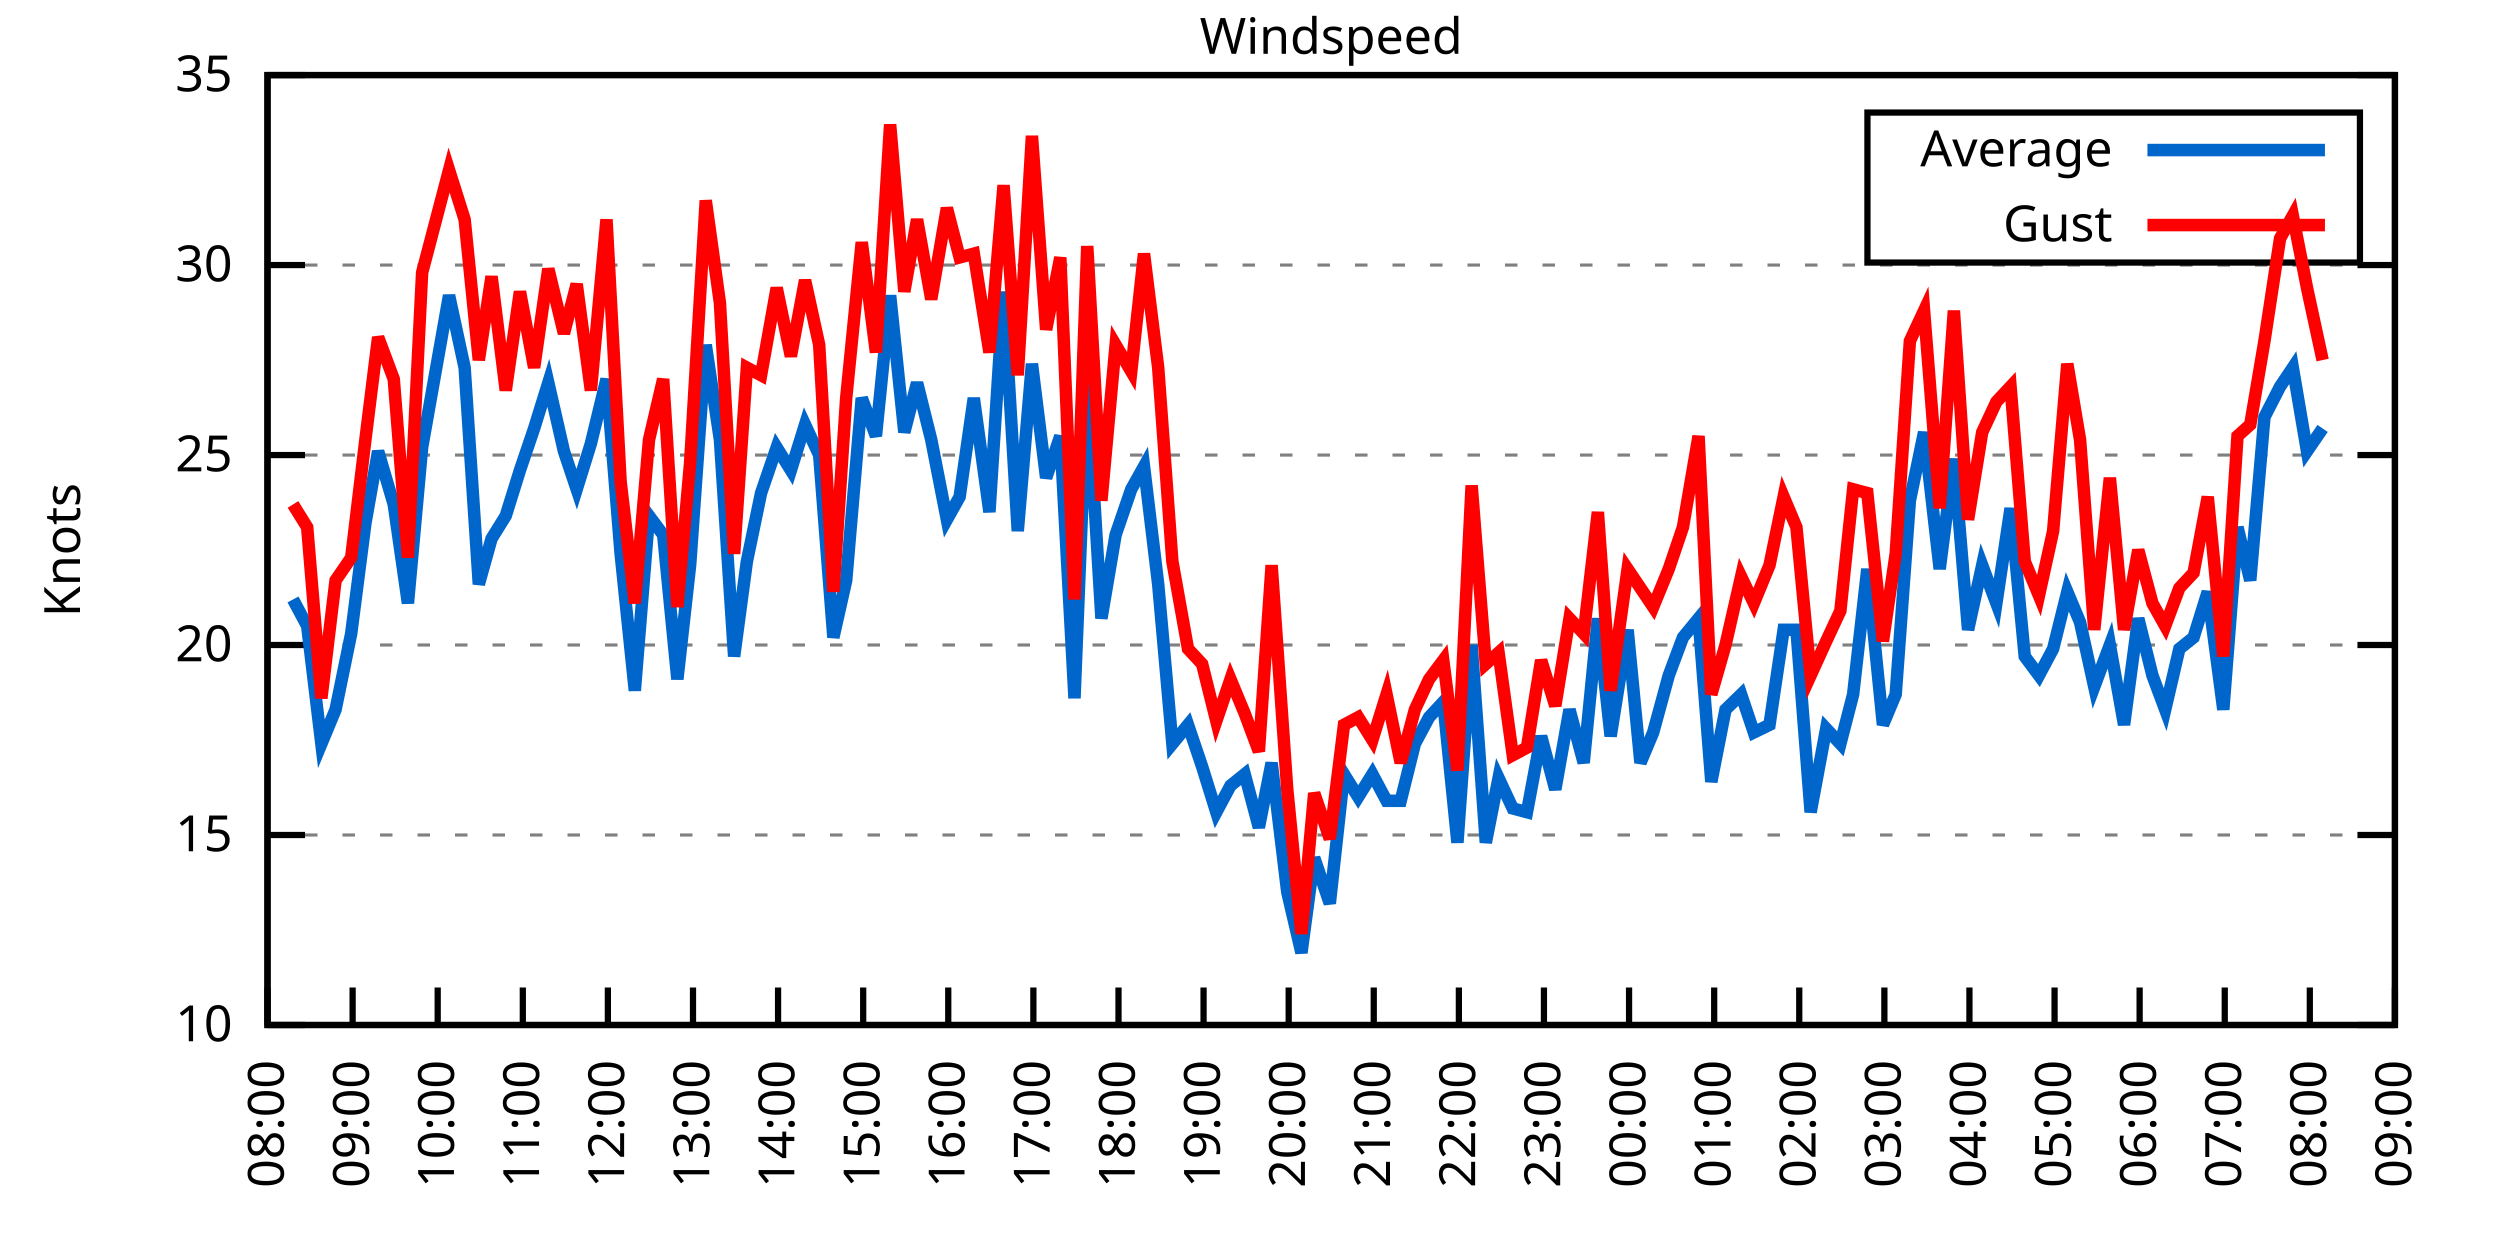
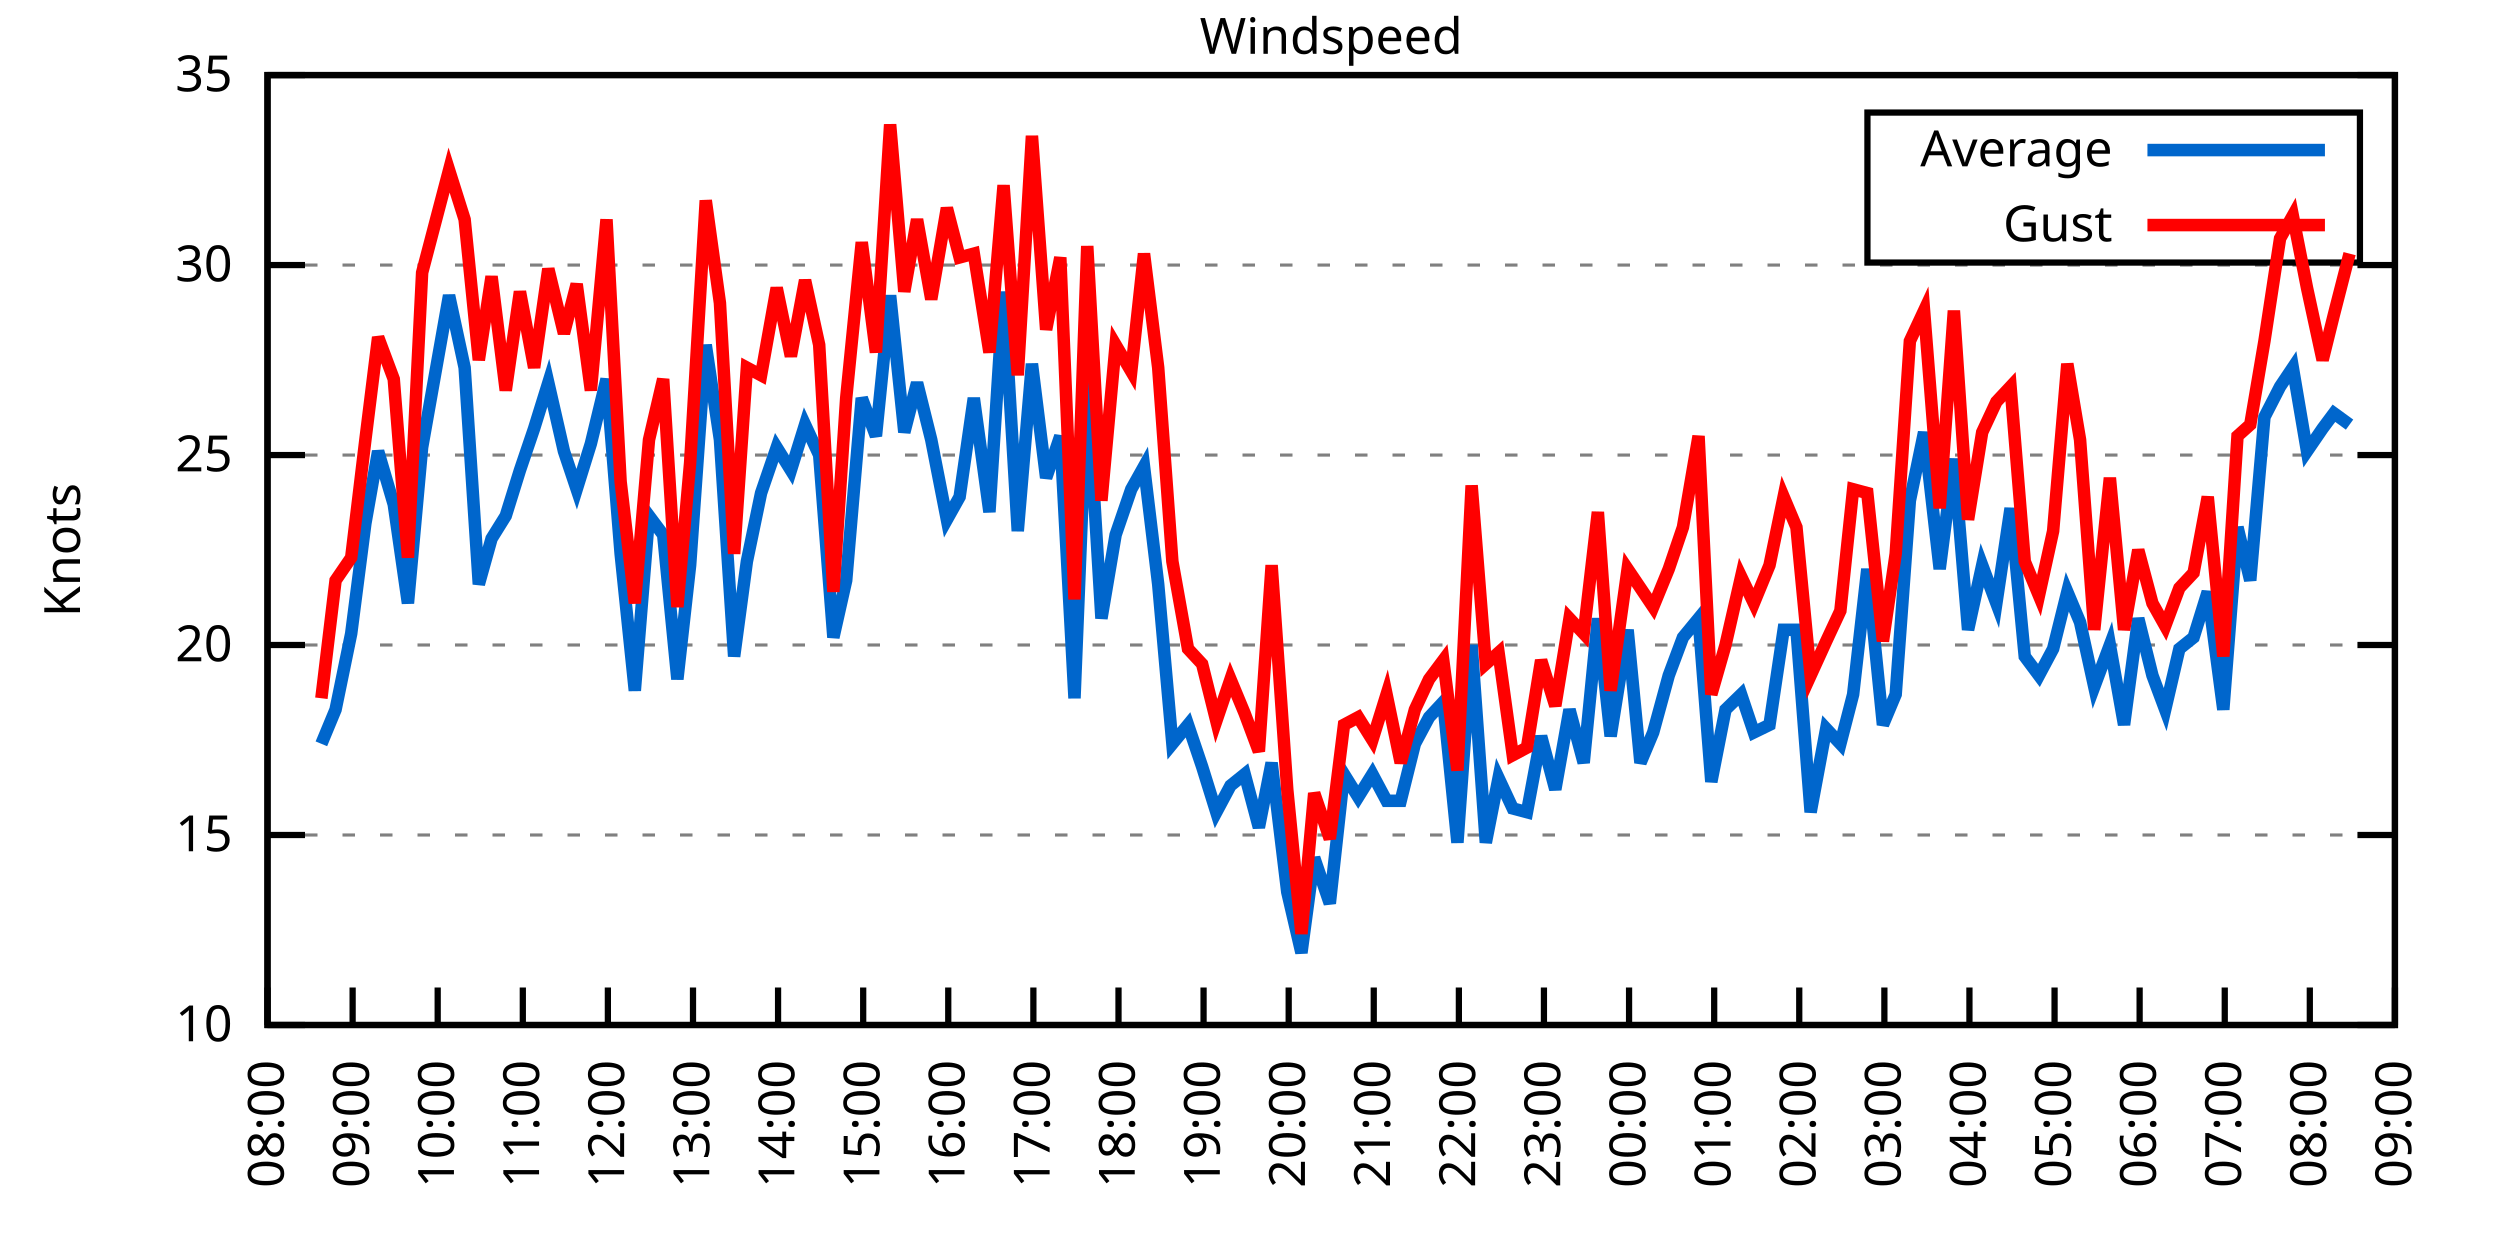
<svg xmlns="http://www.w3.org/2000/svg" xmlns:xlink="http://www.w3.org/1999/xlink" width="400" height="200" viewBox="0 0 400 200">
  <g id="gnuplot_canvas">
    <rect x="0" y="0" width="400" height="200" fill="none" />
    <defs>
      <circle id="gpDot" r="0.5" stroke-width="0.5" stroke="currentColor" />
      <path id="gpPt0" stroke-width="0.333" stroke="currentColor" d="M-1,0 h2 M0,-1 v2" />
      <path id="gpPt1" stroke-width="0.333" stroke="currentColor" d="M-1,-1 L1,1 M1,-1 L-1,1" />
      <path id="gpPt2" stroke-width="0.333" stroke="currentColor" d="M-1,0 L1,0 M0,-1 L0,1 M-1,-1 L1,1 M-1,1 L1,-1" />
      <rect id="gpPt3" stroke-width="0.333" stroke="currentColor" x="-1" y="-1" width="2" height="2" />
      <rect id="gpPt4" stroke-width="0.333" stroke="currentColor" fill="currentColor" x="-1" y="-1" width="2" height="2" />
      <circle id="gpPt5" stroke-width="0.333" stroke="currentColor" cx="0" cy="0" r="1" />
      <use xlink:href="#gpPt5" id="gpPt6" fill="currentColor" stroke="none" />
      <path id="gpPt7" stroke-width="0.333" stroke="currentColor" d="M0,-1.33 L-1.33,0.67 L1.33,0.67 z" />
      <use xlink:href="#gpPt7" id="gpPt8" fill="currentColor" stroke="none" />
      <use xlink:href="#gpPt7" id="gpPt9" stroke="currentColor" transform="rotate(180)" />
      <use xlink:href="#gpPt9" id="gpPt10" fill="currentColor" stroke="none" />
      <use xlink:href="#gpPt3" id="gpPt11" stroke="currentColor" transform="rotate(45)" />
      <use xlink:href="#gpPt11" id="gpPt12" fill="currentColor" stroke="none" />
      <path id="gpPt13" stroke-width="0.333" stroke="currentColor" d="M0,1.330 L1.265,0.411 L0.782,-1.067 L-0.782,-1.076 L-1.265,0.411 z" />
      <use xlink:href="#gpPt13" id="gpPt14" fill="currentColor" stroke="none" />
      <filter id="textbox" filterUnits="objectBoundingBox" x="0" y="0" height="1" width="1">
        <feFlood flood-color="white" flood-opacity="1" result="bgnd" />
        <feComposite in="SourceGraphic" in2="bgnd" operator="atop" />
      </filter>
      <filter id="greybox" filterUnits="objectBoundingBox" x="0" y="0" height="1" width="1">
        <feFlood flood-color="lightgrey" flood-opacity="1" result="grey" />
        <feComposite in="SourceGraphic" in2="grey" operator="atop" />
      </filter>
    </defs>
    <g fill="none" color="white" stroke="currentColor" stroke-width="1.00" stroke-linecap="butt" stroke-linejoin="miter">
</g>
    <g fill="none" color="black" stroke="currentColor" stroke-width="1.00" stroke-linecap="butt" stroke-linejoin="miter">
      <g stroke="none" shape-rendering="crispEdges">
        <polygon fill="rgb(255, 255, 255)" points="42.80,164.00 383.18,164.00 383.18,12.02 42.80,12.02 " />
      </g>
    </g>
    <g fill="none" color="black" stroke="currentColor" stroke-width="1.00" stroke-linecap="butt" stroke-linejoin="miter">
</g>
    <g fill="none" color="black" stroke="black" stroke-width="0.50" stroke-linecap="butt" stroke-linejoin="miter">
</g>
    <g fill="none" color="gray" stroke="currentColor" stroke-width="0.50" stroke-linecap="butt" stroke-linejoin="miter">
      <path stroke="gray" stroke-dasharray="2,4" class="gridline" d="M42.80,164.00 L383.19,164.00  " />
    </g>
    <g fill="none" color="gray" stroke="gray" stroke-width="1.00" stroke-linecap="butt" stroke-linejoin="miter">
</g>
    <g fill="none" color="black" stroke="currentColor" stroke-width="1.00" stroke-linecap="butt" stroke-linejoin="miter">
      <path stroke="black" d="M42.80,164.00 L48.80,164.00 M383.19,164.00 L377.19,164.00  " />
      <g transform="translate(37.20,166.60)" stroke="none" fill="black" font-family="Sans" font-size="8.00" text-anchor="end">
        <text>
          <tspan font-family="Sans"> 10</tspan>
        </text>
      </g>
    </g>
    <g fill="none" color="black" stroke="currentColor" stroke-width="1.00" stroke-linecap="butt" stroke-linejoin="miter">
</g>
    <g fill="none" color="black" stroke="black" stroke-width="0.50" stroke-linecap="butt" stroke-linejoin="miter">
</g>
    <g fill="none" color="gray" stroke="currentColor" stroke-width="0.50" stroke-linecap="butt" stroke-linejoin="miter">
      <path stroke="gray" stroke-dasharray="2,4" class="gridline" d="M42.80,133.60 L383.19,133.60  " />
    </g>
    <g fill="none" color="gray" stroke="gray" stroke-width="1.00" stroke-linecap="butt" stroke-linejoin="miter">
</g>
    <g fill="none" color="black" stroke="currentColor" stroke-width="1.00" stroke-linecap="butt" stroke-linejoin="miter">
      <path stroke="black" d="M42.80,133.60 L48.80,133.60 M383.19,133.60 L377.19,133.60  " />
      <g transform="translate(37.20,136.20)" stroke="none" fill="black" font-family="Sans" font-size="8.00" text-anchor="end">
        <text>
          <tspan font-family="Sans"> 15</tspan>
        </text>
      </g>
    </g>
    <g fill="none" color="black" stroke="currentColor" stroke-width="1.00" stroke-linecap="butt" stroke-linejoin="miter">
</g>
    <g fill="none" color="black" stroke="black" stroke-width="0.50" stroke-linecap="butt" stroke-linejoin="miter">
</g>
    <g fill="none" color="gray" stroke="currentColor" stroke-width="0.50" stroke-linecap="butt" stroke-linejoin="miter">
      <path stroke="gray" stroke-dasharray="2,4" class="gridline" d="M42.80,103.20 L383.19,103.20  " />
    </g>
    <g fill="none" color="gray" stroke="gray" stroke-width="1.00" stroke-linecap="butt" stroke-linejoin="miter">
</g>
    <g fill="none" color="black" stroke="currentColor" stroke-width="1.00" stroke-linecap="butt" stroke-linejoin="miter">
      <path stroke="black" d="M42.80,103.20 L48.80,103.20 M383.19,103.20 L377.19,103.20  " />
      <g transform="translate(37.20,105.80)" stroke="none" fill="black" font-family="Sans" font-size="8.00" text-anchor="end">
        <text>
          <tspan font-family="Sans"> 20</tspan>
        </text>
      </g>
    </g>
    <g fill="none" color="black" stroke="currentColor" stroke-width="1.00" stroke-linecap="butt" stroke-linejoin="miter">
</g>
    <g fill="none" color="black" stroke="black" stroke-width="0.50" stroke-linecap="butt" stroke-linejoin="miter">
</g>
    <g fill="none" color="gray" stroke="currentColor" stroke-width="0.50" stroke-linecap="butt" stroke-linejoin="miter">
      <path stroke="gray" stroke-dasharray="2,4" class="gridline" d="M42.80,72.81 L383.19,72.81  " />
    </g>
    <g fill="none" color="gray" stroke="gray" stroke-width="1.00" stroke-linecap="butt" stroke-linejoin="miter">
</g>
    <g fill="none" color="black" stroke="currentColor" stroke-width="1.00" stroke-linecap="butt" stroke-linejoin="miter">
      <path stroke="black" d="M42.80,72.81 L48.80,72.81 M383.19,72.81 L377.19,72.81  " />
      <g transform="translate(37.20,75.41)" stroke="none" fill="black" font-family="Sans" font-size="8.00" text-anchor="end">
        <text>
          <tspan font-family="Sans"> 25</tspan>
        </text>
      </g>
    </g>
    <g fill="none" color="black" stroke="currentColor" stroke-width="1.00" stroke-linecap="butt" stroke-linejoin="miter">
</g>
    <g fill="none" color="black" stroke="black" stroke-width="0.50" stroke-linecap="butt" stroke-linejoin="miter">
</g>
    <g fill="none" color="gray" stroke="currentColor" stroke-width="0.50" stroke-linecap="butt" stroke-linejoin="miter">
      <path stroke="gray" stroke-dasharray="2,4" class="gridline" d="M42.80,42.41 L383.19,42.41  " />
    </g>
    <g fill="none" color="gray" stroke="gray" stroke-width="1.00" stroke-linecap="butt" stroke-linejoin="miter">
</g>
    <g fill="none" color="black" stroke="currentColor" stroke-width="1.00" stroke-linecap="butt" stroke-linejoin="miter">
      <path stroke="black" d="M42.80,42.41 L48.80,42.41 M383.19,42.41 L377.19,42.41  " />
      <g transform="translate(37.20,45.01)" stroke="none" fill="black" font-family="Sans" font-size="8.00" text-anchor="end">
        <text>
          <tspan font-family="Sans"> 30</tspan>
        </text>
      </g>
    </g>
    <g fill="none" color="black" stroke="currentColor" stroke-width="1.00" stroke-linecap="butt" stroke-linejoin="miter">
</g>
    <g fill="none" color="black" stroke="black" stroke-width="0.50" stroke-linecap="butt" stroke-linejoin="miter">
</g>
    <g fill="none" color="gray" stroke="currentColor" stroke-width="0.50" stroke-linecap="butt" stroke-linejoin="miter">
      <path stroke="gray" stroke-dasharray="2,4" class="gridline" d="M42.80,12.01 L383.19,12.01  " />
    </g>
    <g fill="none" color="gray" stroke="gray" stroke-width="1.00" stroke-linecap="butt" stroke-linejoin="miter">
</g>
    <g fill="none" color="black" stroke="currentColor" stroke-width="1.00" stroke-linecap="butt" stroke-linejoin="miter">
      <path stroke="black" d="M42.80,12.01 L48.80,12.01 M383.19,12.01 L377.19,12.01  " />
      <g transform="translate(37.20,14.61)" stroke="none" fill="black" font-family="Sans" font-size="8.00" text-anchor="end">
        <text>
          <tspan font-family="Sans"> 35</tspan>
        </text>
      </g>
    </g>
    <g fill="none" color="black" stroke="currentColor" stroke-width="1.00" stroke-linecap="butt" stroke-linejoin="miter">
      <path stroke="black" d="M42.80,164.00 L42.80,158.00  " />
      <g transform="translate(45.40,169.60) rotate(270.00)" stroke="none" fill="black" font-family="Sans" font-size="8.00" text-anchor="end">
        <text>
          <tspan font-family="Sans">08:00</tspan>
        </text>
      </g>
    </g>
    <g fill="none" color="black" stroke="currentColor" stroke-width="1.00" stroke-linecap="butt" stroke-linejoin="miter">
      <path stroke="black" d="M56.42,164.00 L56.42,158.00  " />
      <g transform="translate(59.02,169.60) rotate(270.00)" stroke="none" fill="black" font-family="Sans" font-size="8.00" text-anchor="end">
        <text>
          <tspan font-family="Sans">09:00</tspan>
        </text>
      </g>
    </g>
    <g fill="none" color="black" stroke="currentColor" stroke-width="1.00" stroke-linecap="butt" stroke-linejoin="miter">
      <path stroke="black" d="M70.03,164.00 L70.03,158.00  " />
      <g transform="translate(72.63,169.60) rotate(270.00)" stroke="none" fill="black" font-family="Sans" font-size="8.00" text-anchor="end">
        <text>
          <tspan font-family="Sans">10:00</tspan>
        </text>
      </g>
    </g>
    <g fill="none" color="black" stroke="currentColor" stroke-width="1.00" stroke-linecap="butt" stroke-linejoin="miter">
      <path stroke="black" d="M83.65,164.00 L83.65,158.00  " />
      <g transform="translate(86.25,169.60) rotate(270.00)" stroke="none" fill="black" font-family="Sans" font-size="8.00" text-anchor="end">
        <text>
          <tspan font-family="Sans">11:00</tspan>
        </text>
      </g>
    </g>
    <g fill="none" color="black" stroke="currentColor" stroke-width="1.00" stroke-linecap="butt" stroke-linejoin="miter">
      <path stroke="black" d="M97.26,164.00 L97.26,158.00  " />
      <g transform="translate(99.86,169.60) rotate(270.00)" stroke="none" fill="black" font-family="Sans" font-size="8.00" text-anchor="end">
        <text>
          <tspan font-family="Sans">12:00</tspan>
        </text>
      </g>
    </g>
    <g fill="none" color="black" stroke="currentColor" stroke-width="1.00" stroke-linecap="butt" stroke-linejoin="miter">
      <path stroke="black" d="M110.88,164.00 L110.88,158.00  " />
      <g transform="translate(113.48,169.60) rotate(270.00)" stroke="none" fill="black" font-family="Sans" font-size="8.00" text-anchor="end">
        <text>
          <tspan font-family="Sans">13:00</tspan>
        </text>
      </g>
    </g>
    <g fill="none" color="black" stroke="currentColor" stroke-width="1.00" stroke-linecap="butt" stroke-linejoin="miter">
      <path stroke="black" d="M124.49,164.00 L124.49,158.00  " />
      <g transform="translate(127.09,169.60) rotate(270.00)" stroke="none" fill="black" font-family="Sans" font-size="8.00" text-anchor="end">
        <text>
          <tspan font-family="Sans">14:00</tspan>
        </text>
      </g>
    </g>
    <g fill="none" color="black" stroke="currentColor" stroke-width="1.00" stroke-linecap="butt" stroke-linejoin="miter">
      <path stroke="black" d="M138.11,164.00 L138.11,158.00  " />
      <g transform="translate(140.71,169.60) rotate(270.00)" stroke="none" fill="black" font-family="Sans" font-size="8.00" text-anchor="end">
        <text>
          <tspan font-family="Sans">15:00</tspan>
        </text>
      </g>
    </g>
    <g fill="none" color="black" stroke="currentColor" stroke-width="1.00" stroke-linecap="butt" stroke-linejoin="miter">
      <path stroke="black" d="M151.72,164.00 L151.72,158.00  " />
      <g transform="translate(154.32,169.60) rotate(270.00)" stroke="none" fill="black" font-family="Sans" font-size="8.00" text-anchor="end">
        <text>
          <tspan font-family="Sans">16:00</tspan>
        </text>
      </g>
    </g>
    <g fill="none" color="black" stroke="currentColor" stroke-width="1.00" stroke-linecap="butt" stroke-linejoin="miter">
      <path stroke="black" d="M165.34,164.00 L165.34,158.00  " />
      <g transform="translate(167.94,169.60) rotate(270.00)" stroke="none" fill="black" font-family="Sans" font-size="8.00" text-anchor="end">
        <text>
          <tspan font-family="Sans">17:00</tspan>
        </text>
      </g>
    </g>
    <g fill="none" color="black" stroke="currentColor" stroke-width="1.00" stroke-linecap="butt" stroke-linejoin="miter">
      <path stroke="black" d="M178.96,164.00 L178.96,158.00  " />
      <g transform="translate(181.56,169.60) rotate(270.00)" stroke="none" fill="black" font-family="Sans" font-size="8.00" text-anchor="end">
        <text>
          <tspan font-family="Sans">18:00</tspan>
        </text>
      </g>
    </g>
    <g fill="none" color="black" stroke="currentColor" stroke-width="1.00" stroke-linecap="butt" stroke-linejoin="miter">
      <path stroke="black" d="M192.57,164.00 L192.57,158.00  " />
      <g transform="translate(195.17,169.60) rotate(270.00)" stroke="none" fill="black" font-family="Sans" font-size="8.00" text-anchor="end">
        <text>
          <tspan font-family="Sans">19:00</tspan>
        </text>
      </g>
    </g>
    <g fill="none" color="black" stroke="currentColor" stroke-width="1.00" stroke-linecap="butt" stroke-linejoin="miter">
      <path stroke="black" d="M206.19,164.00 L206.19,158.00  " />
      <g transform="translate(208.79,169.60) rotate(270.00)" stroke="none" fill="black" font-family="Sans" font-size="8.00" text-anchor="end">
        <text>
          <tspan font-family="Sans">20:00</tspan>
        </text>
      </g>
    </g>
    <g fill="none" color="black" stroke="currentColor" stroke-width="1.00" stroke-linecap="butt" stroke-linejoin="miter">
      <path stroke="black" d="M219.80,164.00 L219.80,158.00  " />
      <g transform="translate(222.40,169.60) rotate(270.00)" stroke="none" fill="black" font-family="Sans" font-size="8.00" text-anchor="end">
        <text>
          <tspan font-family="Sans">21:00</tspan>
        </text>
      </g>
    </g>
    <g fill="none" color="black" stroke="currentColor" stroke-width="1.00" stroke-linecap="butt" stroke-linejoin="miter">
      <path stroke="black" d="M233.42,164.00 L233.42,158.00  " />
      <g transform="translate(236.02,169.60) rotate(270.00)" stroke="none" fill="black" font-family="Sans" font-size="8.00" text-anchor="end">
        <text>
          <tspan font-family="Sans">22:00</tspan>
        </text>
      </g>
    </g>
    <g fill="none" color="black" stroke="currentColor" stroke-width="1.00" stroke-linecap="butt" stroke-linejoin="miter">
      <path stroke="black" d="M247.03,164.00 L247.03,158.00  " />
      <g transform="translate(249.63,169.60) rotate(270.00)" stroke="none" fill="black" font-family="Sans" font-size="8.00" text-anchor="end">
        <text>
          <tspan font-family="Sans">23:00</tspan>
        </text>
      </g>
    </g>
    <g fill="none" color="black" stroke="currentColor" stroke-width="1.00" stroke-linecap="butt" stroke-linejoin="miter">
      <path stroke="black" d="M260.65,164.00 L260.65,158.00  " />
      <g transform="translate(263.25,169.60) rotate(270.00)" stroke="none" fill="black" font-family="Sans" font-size="8.00" text-anchor="end">
        <text>
          <tspan font-family="Sans">00:00</tspan>
        </text>
      </g>
    </g>
    <g fill="none" color="black" stroke="currentColor" stroke-width="1.00" stroke-linecap="butt" stroke-linejoin="miter">
      <path stroke="black" d="M274.27,164.00 L274.27,158.00  " />
      <g transform="translate(276.87,169.60) rotate(270.00)" stroke="none" fill="black" font-family="Sans" font-size="8.00" text-anchor="end">
        <text>
          <tspan font-family="Sans">01:00</tspan>
        </text>
      </g>
    </g>
    <g fill="none" color="black" stroke="currentColor" stroke-width="1.00" stroke-linecap="butt" stroke-linejoin="miter">
      <path stroke="black" d="M287.88,164.00 L287.88,158.00  " />
      <g transform="translate(290.48,169.60) rotate(270.00)" stroke="none" fill="black" font-family="Sans" font-size="8.00" text-anchor="end">
        <text>
          <tspan font-family="Sans">02:00</tspan>
        </text>
      </g>
    </g>
    <g fill="none" color="black" stroke="currentColor" stroke-width="1.00" stroke-linecap="butt" stroke-linejoin="miter">
      <path stroke="black" d="M301.50,164.00 L301.50,158.00  " />
      <g transform="translate(304.10,169.60) rotate(270.00)" stroke="none" fill="black" font-family="Sans" font-size="8.00" text-anchor="end">
        <text>
          <tspan font-family="Sans">03:00</tspan>
        </text>
      </g>
    </g>
    <g fill="none" color="black" stroke="currentColor" stroke-width="1.00" stroke-linecap="butt" stroke-linejoin="miter">
      <path stroke="black" d="M315.11,164.00 L315.11,158.00  " />
      <g transform="translate(317.71,169.60) rotate(270.00)" stroke="none" fill="black" font-family="Sans" font-size="8.00" text-anchor="end">
        <text>
          <tspan font-family="Sans">04:00</tspan>
        </text>
      </g>
    </g>
    <g fill="none" color="black" stroke="currentColor" stroke-width="1.00" stroke-linecap="butt" stroke-linejoin="miter">
      <path stroke="black" d="M328.73,164.00 L328.73,158.00  " />
      <g transform="translate(331.33,169.60) rotate(270.00)" stroke="none" fill="black" font-family="Sans" font-size="8.00" text-anchor="end">
        <text>
          <tspan font-family="Sans">05:00</tspan>
        </text>
      </g>
    </g>
    <g fill="none" color="black" stroke="currentColor" stroke-width="1.00" stroke-linecap="butt" stroke-linejoin="miter">
      <path stroke="black" d="M342.34,164.00 L342.34,158.00  " />
      <g transform="translate(344.94,169.60) rotate(270.00)" stroke="none" fill="black" font-family="Sans" font-size="8.00" text-anchor="end">
        <text>
          <tspan font-family="Sans">06:00</tspan>
        </text>
      </g>
    </g>
    <g fill="none" color="black" stroke="currentColor" stroke-width="1.00" stroke-linecap="butt" stroke-linejoin="miter">
      <path stroke="black" d="M355.96,164.00 L355.96,158.00  " />
      <g transform="translate(358.56,169.60) rotate(270.00)" stroke="none" fill="black" font-family="Sans" font-size="8.00" text-anchor="end">
        <text>
          <tspan font-family="Sans">07:00</tspan>
        </text>
      </g>
    </g>
    <g fill="none" color="black" stroke="currentColor" stroke-width="1.00" stroke-linecap="butt" stroke-linejoin="miter">
      <path stroke="black" d="M369.57,164.00 L369.57,158.00  " />
      <g transform="translate(372.17,169.60) rotate(270.00)" stroke="none" fill="black" font-family="Sans" font-size="8.00" text-anchor="end">
        <text>
          <tspan font-family="Sans">08:00</tspan>
        </text>
      </g>
    </g>
    <g fill="none" color="black" stroke="currentColor" stroke-width="1.00" stroke-linecap="butt" stroke-linejoin="miter">
      <path stroke="black" d="M383.19,164.00 L383.19,158.00  " />
      <g transform="translate(385.79,169.60) rotate(270.00)" stroke="none" fill="black" font-family="Sans" font-size="8.00" text-anchor="end">
        <text>
          <tspan font-family="Sans">09:00</tspan>
        </text>
      </g>
    </g>
    <g fill="none" color="black" stroke="currentColor" stroke-width="1.00" stroke-linecap="butt" stroke-linejoin="miter">
</g>
    <g fill="none" color="black" stroke="currentColor" stroke-width="1.00" stroke-linecap="butt" stroke-linejoin="miter">
      <path stroke="black" d="M42.80,12.01 L42.80,164.00 L383.19,164.00 L383.19,12.01 L42.80,12.01 Z  " />
    </g>
    <g fill="none" color="black" stroke="currentColor" stroke-width="1.00" stroke-linecap="butt" stroke-linejoin="miter">
</g>
    <g fill="none" color="black" stroke="currentColor" stroke-width="1.00" stroke-linecap="butt" stroke-linejoin="miter">
      <path stroke="black" d="M298.79,42.01 L298.79,18.01 L377.59,18.01 L377.59,42.01 L298.79,42.01 Z  " />
    </g>
    <g id="Windspeed_plot_1">
      <g fill="none" color="white" stroke="black" stroke-width="2.00" stroke-linecap="butt" stroke-linejoin="miter">
</g>
      <g fill="none" color="black" stroke="currentColor" stroke-width="2.00" stroke-linecap="butt" stroke-linejoin="miter">
        <g transform="translate(337.99,26.61)" stroke="none" fill="black" font-family="Sans" font-size="8.00" text-anchor="end">
          <text>
            <tspan font-family="Sans">Average</tspan>
          </text>
        </g>
      </g>
      <g fill="none" color="black" stroke="currentColor" stroke-width="2.00" stroke-linecap="butt" stroke-linejoin="miter">
-         <path stroke="rgb(  0, 102, 204)" d="M343.59,24.01 L371.99,24.01 M46.88,95.91 L49.15,100.16 L51.42,119.01 L53.69,113.54 L56.19,101.38 L58.46,83.75   L60.50,72.20 L63.00,80.71 L65.27,96.52 L67.54,71.59 L71.85,47.27 L74.34,58.82 L76.61,93.48 L78.65,86.18   L80.92,82.53 L83.19,75.24 L85.46,68.55 L87.73,61.25 L90.23,72.20 L92.27,78.28 L94.54,70.98 L97.04,60.65   L99.30,88.61 L101.57,110.50 L103.84,82.53 L106.11,85.57 L108.38,108.68 L110.42,90.44 L112.92,55.18 L115.19,70.37   L117.46,105.03 L119.50,89.83 L121.77,78.89 L124.27,71.59 L126.54,75.24 L128.81,67.94 L131.07,72.81 L133.34,101.99   L135.39,92.87 L137.88,63.69 L140.15,69.77 L142.42,47.27 L144.69,69.16 L146.73,61.25 L149.00,70.37 L151.50,83.14   L153.54,79.49 L155.81,63.69 L158.31,81.93 L160.57,46.66 L162.84,84.97 L165.11,58.21 L167.38,76.45 L169.65,69.77   L171.92,111.72 L173.96,61.25 L176.23,98.95 L178.50,85.57 L181.00,78.28 L183.04,74.63 L185.31,93.48 L187.58,119.01   L190.08,115.97 L192.34,122.66 L194.61,129.95 L196.88,125.70 L199.15,123.87 L201.42,132.39 L203.46,122.05 L205.96,142.72   L208.23,152.45 L210.27,137.25 L212.77,144.55 L215.04,123.87 L217.31,127.52 L219.58,123.87 L221.85,128.13 L224.11,128.13   L226.38,119.01 L228.65,114.76 L230.92,112.32 L233.19,134.82 L235.46,103.20 L237.73,134.82 L239.77,124.48 L242.04,129.35   L244.31,129.95 L246.58,117.80 L248.85,126.31 L251.12,113.54 L253.39,122.05 L255.66,98.95 L257.70,117.80 L260.42,100.77   L262.47,122.05 L264.51,117.19 L267.00,108.07 L269.27,101.99 L271.77,98.95 L273.81,125.09 L276.08,113.54 L278.58,111.11   L280.62,117.19 L283.12,115.97 L285.38,100.77 L287.43,100.77 L289.70,129.95 L292.19,116.58 L294.46,119.01 L296.50,111.11   L298.77,91.04 L301.27,115.97 L303.31,111.11 L305.58,80.10 L307.85,69.16 L310.35,91.04 L312.62,73.41 L314.89,100.77   L317.15,90.44 L319.42,96.52 L321.69,81.32 L323.96,105.03 L326.23,108.07 L328.50,103.81 L330.77,94.69 L332.81,99.56   L335.08,109.89 L337.58,103.20 L339.85,115.97 L342.12,98.95 L344.39,108.07 L346.43,113.54 L348.70,103.81 L350.97,101.99   L353.24,94.69 L355.73,113.54 L358.00,84.36 L360.04,92.87 L362.31,66.73 L364.81,61.86 L366.85,58.82 L369.12,72.20   L371.62,68.55  " />
+         <path stroke="rgb(  0, 102, 204)" d="M343.59,24.01 L371.99,24.01 M51.42,119.01 L53.69,113.54 L56.19,101.38 L58.46,83.75 L60.50,72.20 L63.00,80.71   L65.27,96.52 L67.54,71.59 L71.85,47.27 L74.34,58.82 L76.61,93.48 L78.65,86.18 L80.92,82.53 L83.19,75.24   L85.46,68.55 L87.73,61.25 L90.23,72.20 L92.27,78.28 L94.54,70.98 L97.04,60.65 L99.30,88.61 L101.57,110.50   L103.84,82.53 L106.11,85.57 L108.38,108.68 L110.42,90.44 L112.92,55.18 L115.19,70.37 L117.46,105.03 L119.50,89.83   L121.77,78.89 L124.27,71.59 L126.54,75.24 L128.81,67.94 L131.07,72.81 L133.34,101.99 L135.39,92.87 L137.88,63.69   L140.15,69.77 L142.42,47.27 L144.69,69.16 L146.73,61.25 L149.00,70.37 L151.50,83.14 L153.54,79.49 L155.81,63.69   L158.31,81.93 L160.57,46.66 L162.84,84.97 L165.11,58.21 L167.38,76.45 L169.65,69.77 L171.92,111.72 L173.96,61.25   L176.23,98.95 L178.50,85.57 L181.00,78.28 L183.04,74.63 L185.31,93.48 L187.58,119.01 L190.08,115.97 L192.34,122.66   L194.61,129.95 L196.88,125.70 L199.15,123.87 L201.42,132.39 L203.46,122.05 L205.96,142.72 L208.23,152.45 L210.27,137.25   L212.77,144.55 L215.04,123.87 L217.31,127.52 L219.58,123.87 L221.85,128.13 L224.11,128.13 L226.38,119.01 L228.65,114.76   L230.92,112.32 L233.19,134.82 L235.46,103.20 L237.73,134.82 L239.77,124.48 L242.04,129.35 L244.31,129.95 L246.58,117.80   L248.85,126.31 L251.12,113.54 L253.39,122.05 L255.66,98.95 L257.70,117.80 L260.42,100.77 L262.47,122.05 L264.51,117.19   L267.00,108.07 L269.27,101.99 L271.77,98.95 L273.81,125.09 L276.08,113.54 L278.58,111.11 L280.62,117.19 L283.12,115.97   L285.38,100.77 L287.43,100.77 L289.70,129.95 L292.19,116.58 L294.46,119.01 L296.50,111.11 L298.77,91.04 L301.27,115.97   L303.31,111.11 L305.58,80.10 L307.85,69.16 L310.35,91.04 L312.62,73.41 L314.89,100.77 L317.15,90.44 L319.42,96.52   L321.69,81.32 L323.96,105.03 L326.23,108.07 L328.50,103.81 L330.77,94.69 L332.81,99.56 L335.08,109.89 L337.58,103.20   L339.85,115.97 L342.12,98.95 L344.39,108.07 L346.43,113.54 L348.70,103.81 L350.97,101.99 L353.24,94.69 L355.73,113.54   L358.00,84.36 L360.04,92.87 L362.31,66.73 L364.81,61.86 L366.85,58.82 L369.12,72.20 L371.62,68.55 L373.43,66.12   L375.93,67.94  " />
      </g>
    </g>
    <g id="Windspeed_plot_2">
      <g fill="none" color="black" stroke="currentColor" stroke-width="2.00" stroke-linecap="butt" stroke-linejoin="miter">
        <g transform="translate(337.99,38.61)" stroke="none" fill="black" font-family="Sans" font-size="8.00" text-anchor="end">
          <text>
            <tspan font-family="Sans">Gust</tspan>
          </text>
        </g>
      </g>
      <g fill="none" color="black" stroke="currentColor" stroke-width="2.00" stroke-linecap="butt" stroke-linejoin="miter">
-         <path stroke="rgb(255,   0,   0)" d="M343.59,36.01 L371.99,36.01 M46.88,80.71 L49.15,84.36 L51.42,111.72 L53.69,92.87 L56.19,89.22 L58.46,70.37   L60.50,53.96 L63.00,60.65 L65.27,89.22 L67.54,43.62 L71.85,27.21 L74.34,35.11 L76.61,57.61 L78.65,44.23   L80.92,62.47 L83.19,46.66 L85.46,58.82 L87.73,43.02 L90.23,53.35 L92.27,45.45 L94.54,62.47 L97.04,35.11   L99.30,77.06 L101.57,96.52 L103.84,70.37 L106.11,60.65 L108.38,97.12 L110.42,74.02 L112.92,32.07 L115.19,48.49   L117.46,88.61 L119.50,58.82 L121.77,60.04 L124.27,46.06 L126.54,57.00 L128.81,44.84 L131.07,55.18 L133.34,94.69   L135.39,63.69 L137.88,38.76 L140.15,56.39 L142.42,19.91 L144.69,46.66 L146.73,35.11 L149.00,47.88 L151.50,33.29   L153.54,41.19 L155.81,40.58 L158.31,56.39 L160.57,29.64 L162.84,60.04 L165.11,21.74 L167.38,52.74 L169.65,41.19   L171.92,95.91 L173.96,39.37 L176.23,80.10 L178.50,55.18 L181.00,59.43 L183.04,40.58 L185.31,58.82 L187.58,89.83   L190.08,103.81 L192.34,106.24 L194.61,115.36 L196.88,108.68 L199.15,114.15 L201.42,120.23 L203.46,90.44 L205.96,126.31   L208.23,149.41 L210.27,126.91 L212.77,134.21 L215.04,115.97 L217.31,114.76 L219.58,118.40 L221.85,111.11 L224.11,122.05   L226.38,113.54 L228.65,108.68 L230.92,105.64 L233.19,123.27 L235.46,77.67 L237.73,106.24 L239.77,104.42 L242.04,120.83   L244.31,119.62 L246.58,105.64 L248.85,112.93 L251.12,98.95 L253.39,101.38 L255.66,81.93 L257.70,110.50 L260.42,91.04   L262.47,94.08 L264.51,97.12 L267.00,91.04 L269.27,84.36 L271.77,69.77 L273.81,111.11 L276.08,103.20 L278.58,92.26   L280.62,96.52 L283.12,90.44 L285.38,79.49 L287.43,84.36 L289.70,108.07 L292.19,102.60 L294.46,97.73 L296.50,78.28   L298.77,78.89 L301.27,102.60 L303.31,88.61 L305.58,54.57 L307.85,49.70 L310.35,81.32 L312.62,49.70 L314.89,83.14   L317.15,69.16 L319.42,64.29 L321.69,61.86 L323.96,89.83 L326.23,95.30 L328.50,84.97 L330.77,58.21 L332.81,70.37   L335.08,100.77 L337.58,76.45 L339.85,100.77 L342.12,88.00 L344.39,96.52 L346.43,100.16 L348.70,94.08 L350.97,91.65   L353.24,79.49 L355.73,105.03 L358.00,69.77 L360.04,67.94 L362.31,54.57 L364.81,38.15 L366.85,34.50 L369.12,46.06   L371.62,57.61  " />
+         <path stroke="rgb(255,   0,   0)" d="M343.59,36.01 L371.99,36.01 M51.42,111.72 L53.69,92.87 L56.19,89.22 L58.46,70.37 L60.50,53.96 L63.00,60.65   L65.27,89.22 L67.54,43.62 L71.85,27.21 L74.34,35.11 L76.61,57.61 L78.65,44.23 L80.92,62.47 L83.19,46.66   L85.46,58.82 L87.73,43.02 L90.23,53.35 L92.27,45.45 L94.54,62.47 L97.04,35.11 L99.30,77.06 L101.57,96.52   L103.84,70.37 L106.11,60.65 L108.38,97.12 L110.42,74.02 L112.92,32.07 L115.19,48.49 L117.46,88.61 L119.50,58.82   L121.77,60.04 L124.27,46.06 L126.54,57.00 L128.81,44.84 L131.07,55.18 L133.34,94.69 L135.39,63.69 L137.88,38.76   L140.15,56.39 L142.42,19.91 L144.69,46.66 L146.73,35.11 L149.00,47.88 L151.50,33.29 L153.54,41.19 L155.81,40.58   L158.31,56.39 L160.57,29.64 L162.84,60.04 L165.11,21.74 L167.38,52.74 L169.65,41.19 L171.92,95.91 L173.96,39.37   L176.23,80.10 L178.50,55.18 L181.00,59.43 L183.04,40.58 L185.31,58.82 L187.58,89.83 L190.08,103.81 L192.34,106.24   L194.61,115.36 L196.88,108.68 L199.15,114.15 L201.42,120.23 L203.46,90.44 L205.96,126.31 L208.23,149.41 L210.27,126.91   L212.77,134.21 L215.04,115.97 L217.31,114.76 L219.58,118.40 L221.85,111.11 L224.11,122.05 L226.38,113.54 L228.65,108.68   L230.92,105.64 L233.19,123.27 L235.46,77.67 L237.73,106.24 L239.77,104.42 L242.04,120.83 L244.31,119.62 L246.58,105.64   L248.85,112.93 L251.12,98.95 L253.39,101.38 L255.66,81.93 L257.70,110.50 L260.42,91.04 L262.47,94.08 L264.51,97.12   L267.00,91.04 L269.27,84.36 L271.77,69.77 L273.81,111.11 L276.08,103.20 L278.58,92.26 L280.62,96.52 L283.12,90.44   L285.38,79.49 L287.43,84.36 L289.70,108.07 L292.19,102.60 L294.46,97.73 L296.50,78.28 L298.77,78.89 L301.27,102.60   L303.31,88.61 L305.58,54.57 L307.85,49.70 L310.35,81.32 L312.62,49.70 L314.89,83.14 L317.15,69.16 L319.42,64.29   L321.69,61.86 L323.96,89.83 L326.23,95.30 L328.50,84.97 L330.77,58.21 L332.81,70.37 L335.08,100.77 L337.58,76.45   L339.85,100.77 L342.12,88.00 L344.39,96.52 L346.43,100.16 L348.70,94.08 L350.97,91.65 L353.24,79.49 L355.73,105.03   L358.00,69.77 L360.04,67.94 L362.31,54.57 L364.81,38.15 L366.85,34.50 L369.12,46.06 L371.62,57.61 L373.43,50.31   L375.93,40.58  " />
      </g>
    </g>
    <g fill="none" color="black" stroke="currentColor" stroke-width="2.00" stroke-linecap="butt" stroke-linejoin="miter">
</g>
    <g fill="none" color="black" stroke="black" stroke-width="1.00" stroke-linecap="butt" stroke-linejoin="miter">
</g>
    <g fill="none" color="black" stroke="currentColor" stroke-width="1.00" stroke-linecap="butt" stroke-linejoin="miter">
      <path stroke="black" d="M42.80,12.01 L42.80,164.00 L383.19,164.00 L383.19,12.01 L42.80,12.01 Z  " />
      <g transform="translate(12.80,88.01) rotate(270.00)" stroke="none" fill="black" font-family="Sans" font-size="8.00" text-anchor="middle">
        <text>
          <tspan font-family="Sans">Knots</tspan>
        </text>
      </g>
    </g>
    <g fill="none" color="black" stroke="currentColor" stroke-width="1.00" stroke-linecap="butt" stroke-linejoin="miter">
</g>
    <g fill="none" color="black" stroke="currentColor" stroke-width="1.00" stroke-linecap="butt" stroke-linejoin="miter">
      <g transform="translate(212.99,8.61)" stroke="none" fill="black" font-family="Sans" font-size="8.00" text-anchor="middle">
        <text>
          <tspan font-family="Sans">Windspeed</tspan>
        </text>
      </g>
    </g>
    <g fill="none" color="black" stroke="currentColor" stroke-width="1.00" stroke-linecap="butt" stroke-linejoin="miter">
</g>
  </g>
</svg>
